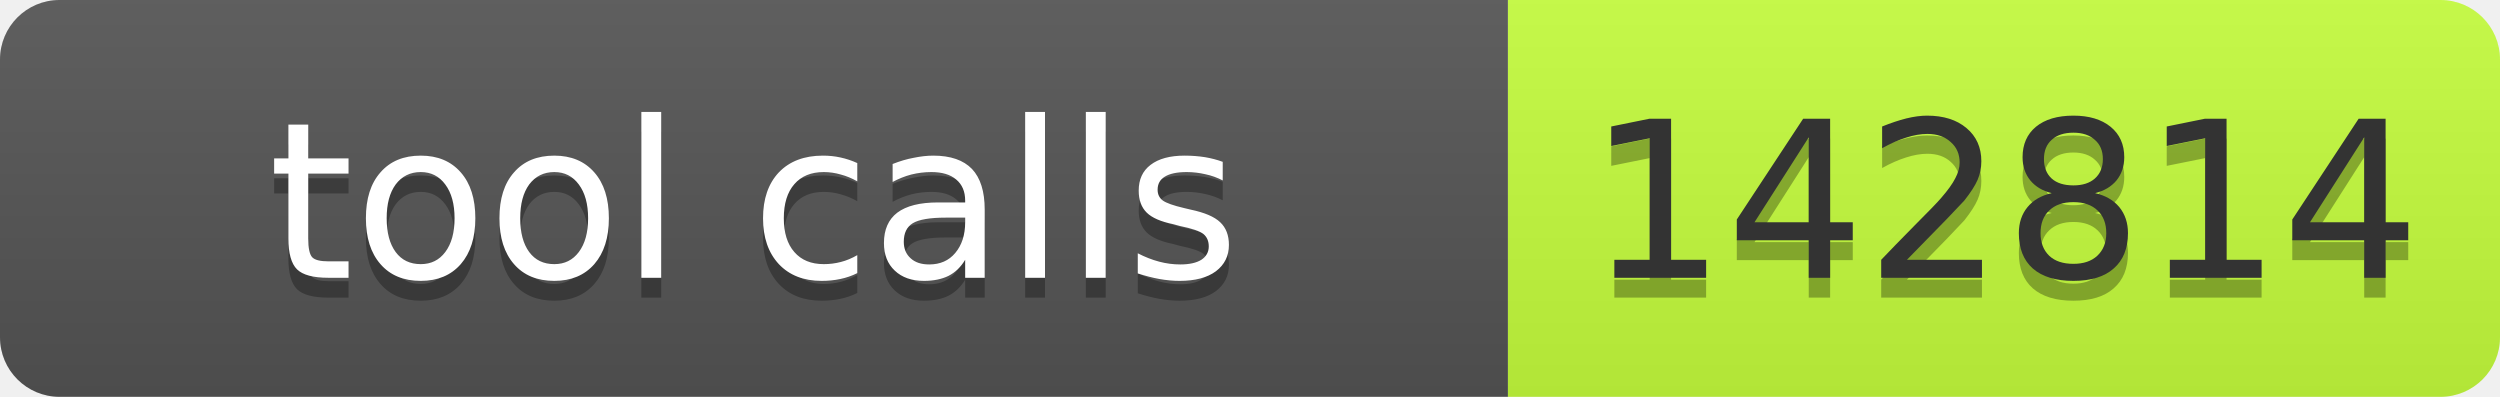
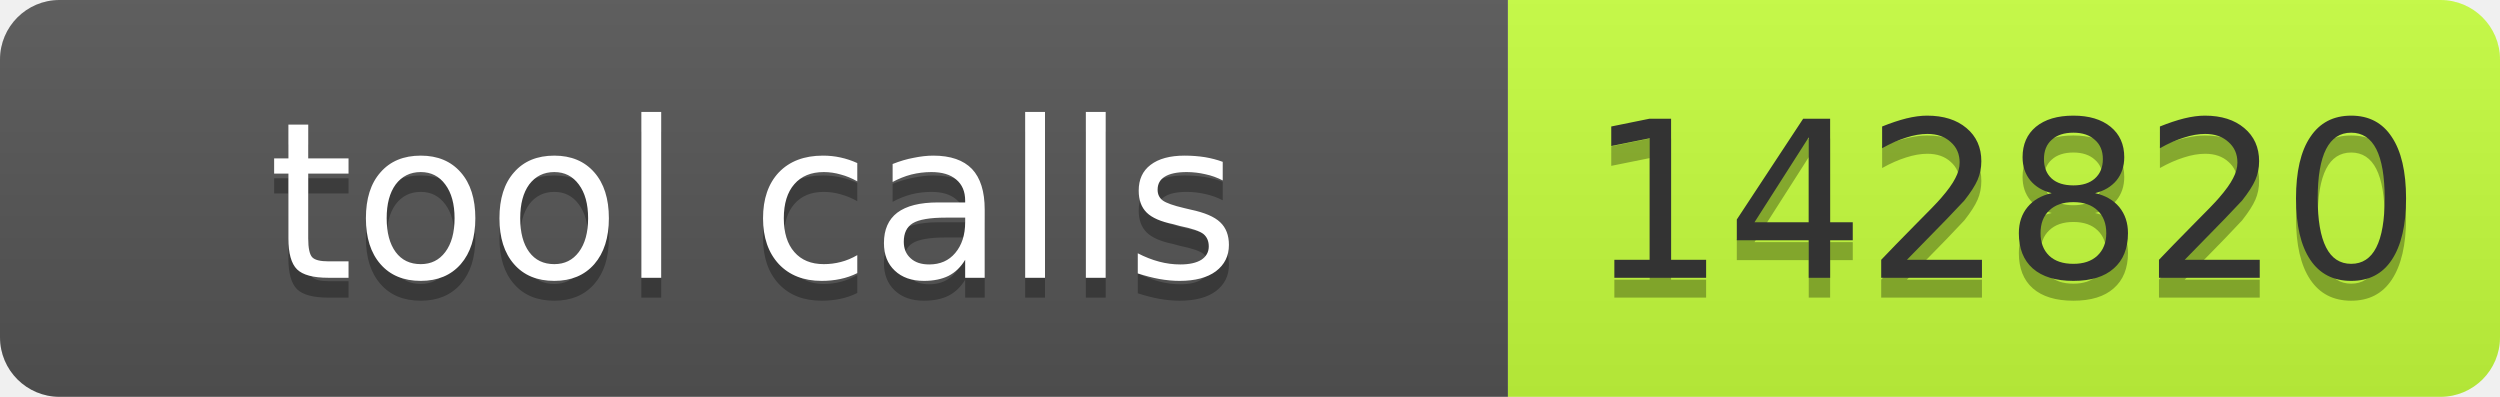
- <svg xmlns="http://www.w3.org/2000/svg" width="126" height="20" role="img" aria-label="tool calls: 142814">
+ <svg xmlns="http://www.w3.org/2000/svg" width="126" height="20" role="img" aria-label="tool calls: 142820">
  <linearGradient id="s" x2="0" y2="100%">
    <stop offset="0" stop-color="#bbb" stop-opacity=".1" />
    <stop offset="1" stop-opacity=".1" />
  </linearGradient>
  <clipPath id="r">
    <rect width="126" height="20" rx="3" fill="#fff" />
  </clipPath>
  <g clip-path="url(#r)">
    <rect width="76" height="20" fill="#555" />
    <rect x="76" width="50" height="20" fill="#c6ff3d" />
    <rect width="126" height="20" fill="url(#s)" />
  </g>
  <g fill="#fff" text-anchor="middle" font-family="Verdana,Geneva,DejaVu Sans,sans-serif" font-size="11">
    <text aria-hidden="true" x="38" y="15" fill="#010101" fill-opacity=".3" textLength="66">tool calls</text>
    <text x="38" y="14" textLength="66">tool calls</text>
-     <text aria-hidden="true" x="101" y="15" fill="#010101" fill-opacity=".3" textLength="40">142814</text>
-     <text x="101" y="14" fill="#333" textLength="40">142814</text>
+     <text aria-hidden="true" x="101" y="15" fill="#010101" fill-opacity=".3" textLength="40">142820</text>
+     <text x="101" y="14" fill="#333" textLength="40">142820</text>
  </g>
</svg>
